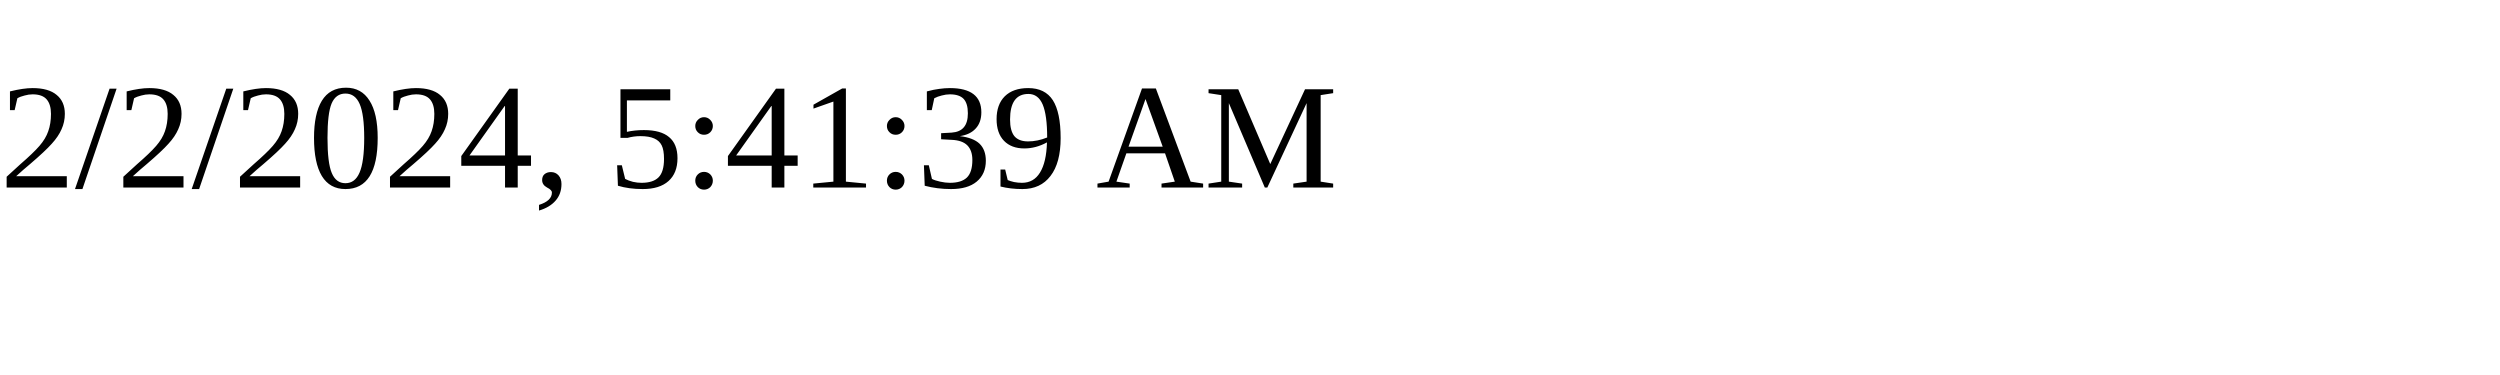
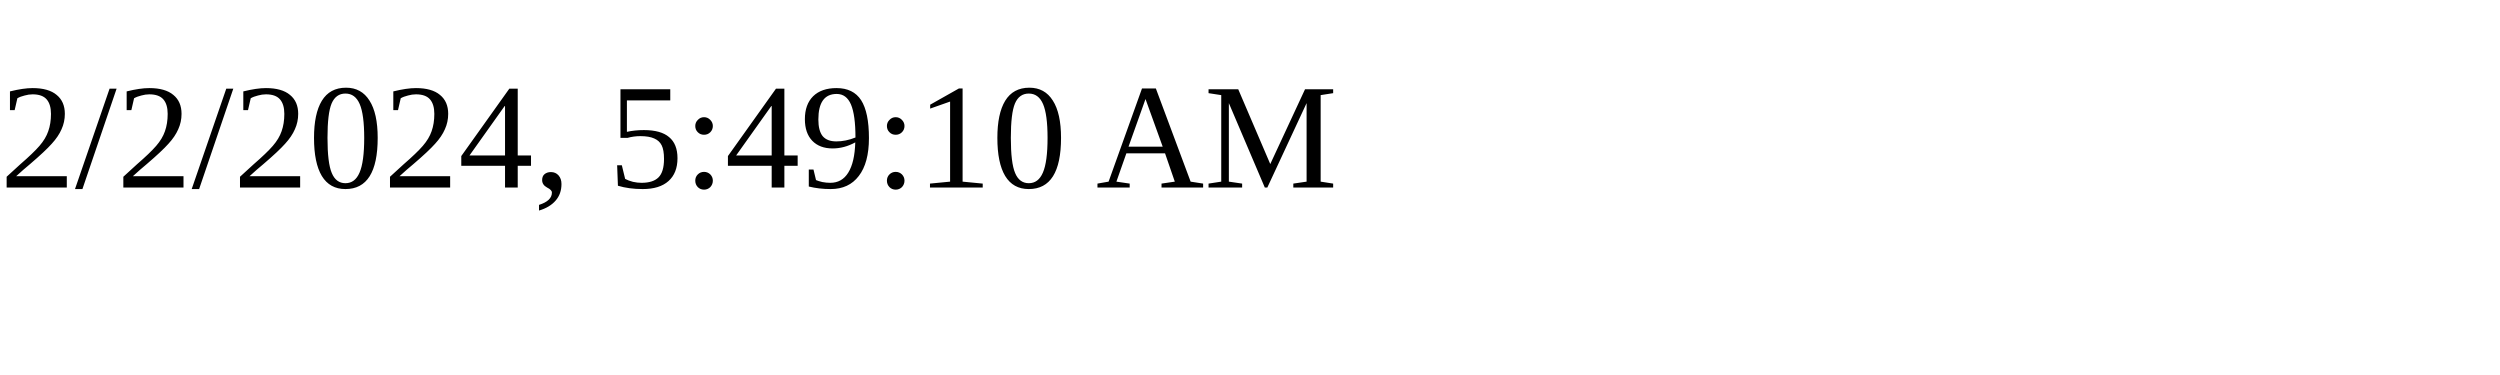
<svg xmlns="http://www.w3.org/2000/svg" height="30" width="200">
-   <text x="0" y="15">2/2/2024, 5:41:39 AM</text>
+   <text x="0" y="15">2/2/2024, 5:49:10 AM</text>
</svg>
